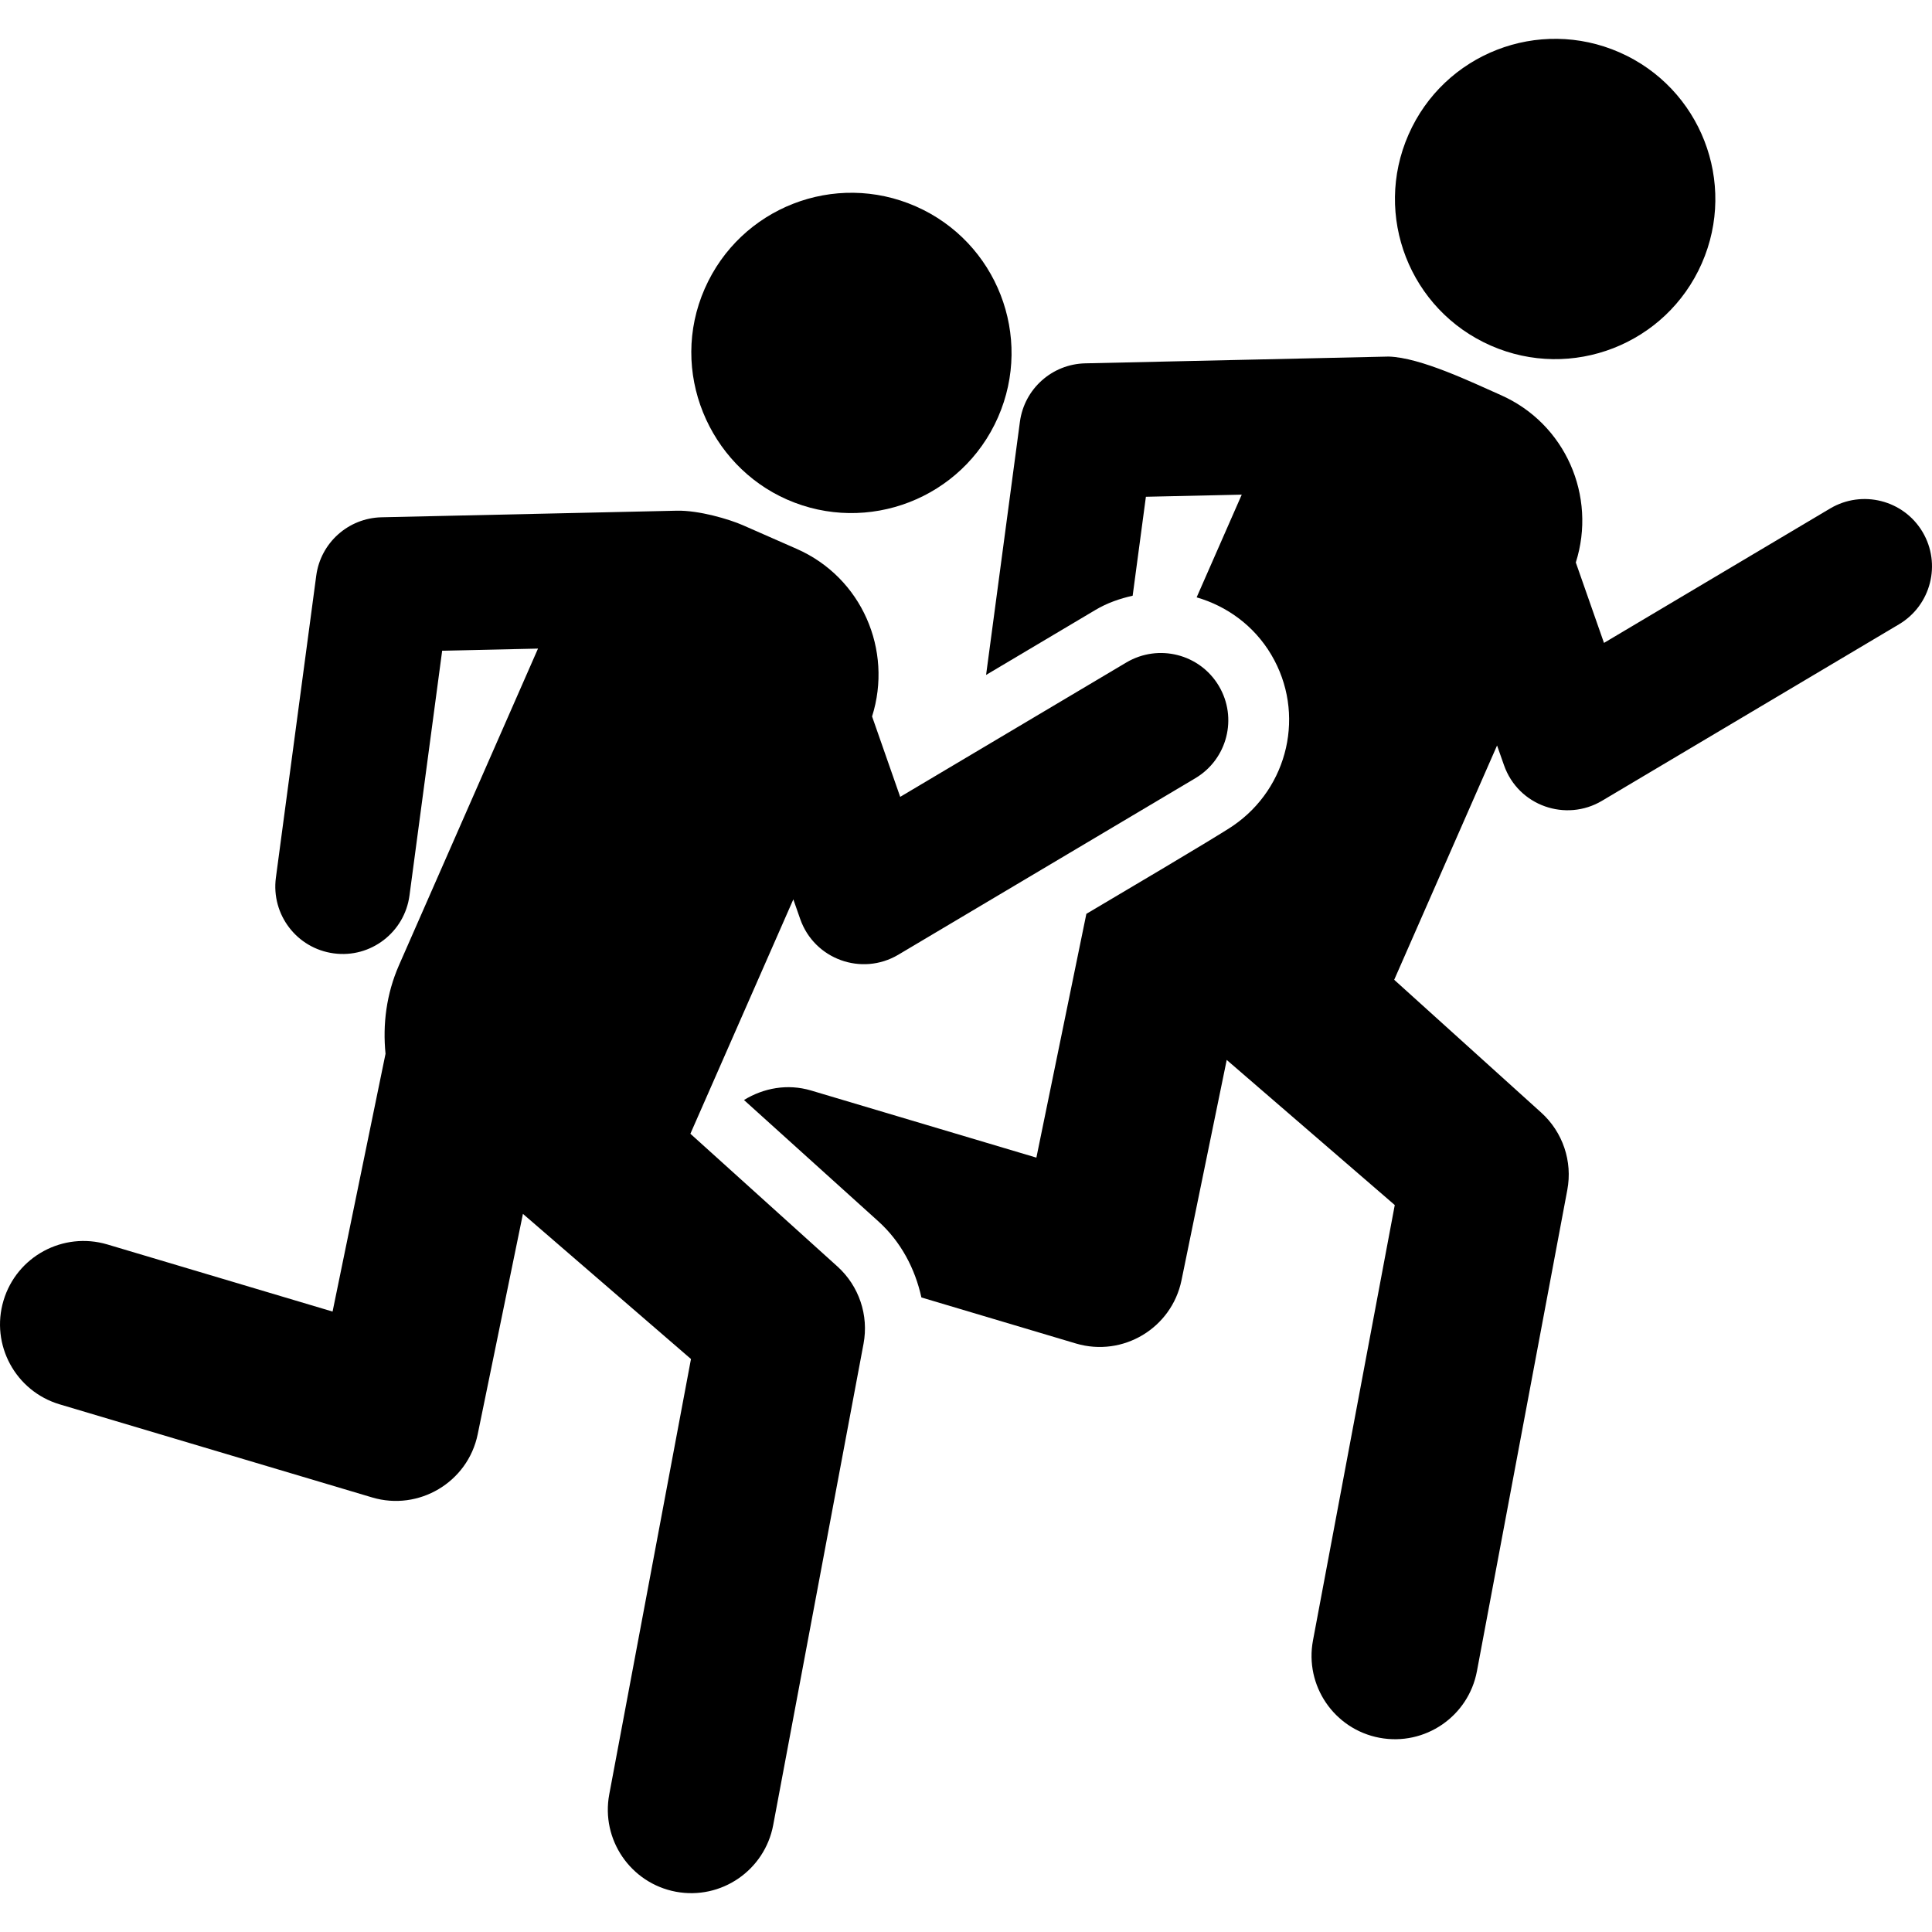
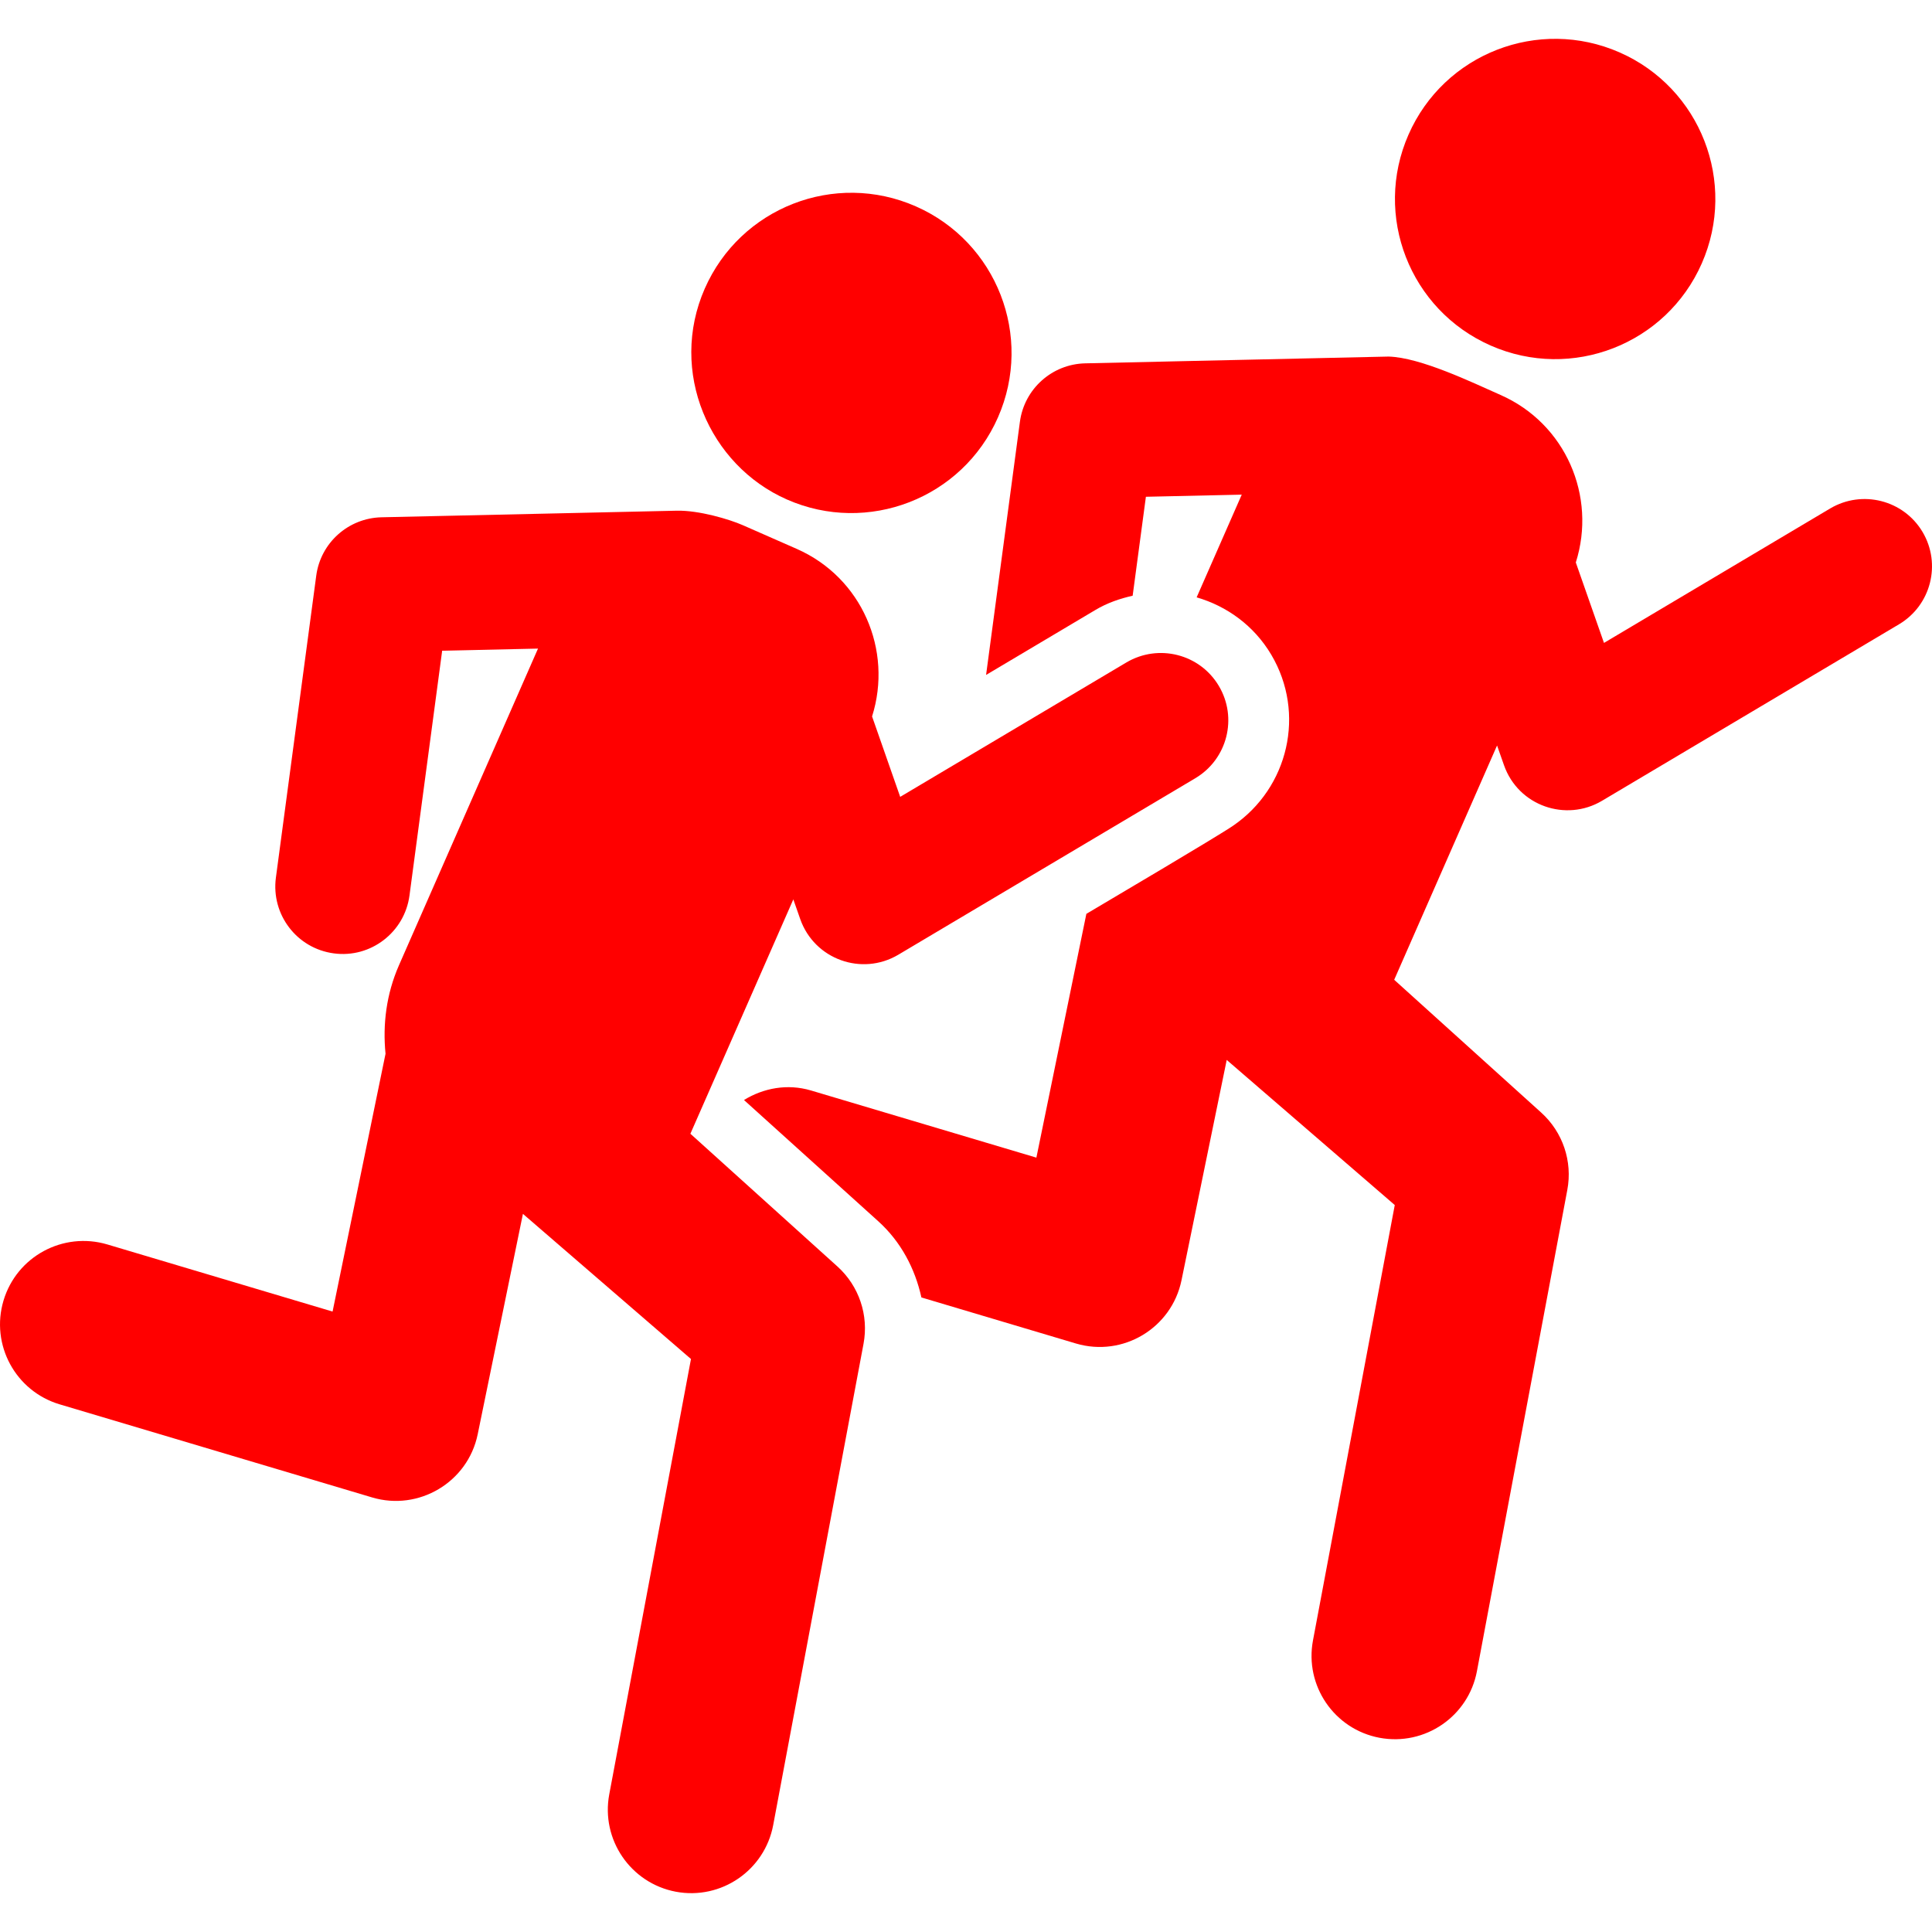
- <svg xmlns="http://www.w3.org/2000/svg" fill="#000000" height="800px" width="800px" version="1.1" id="Capa_1" viewBox="0 0 490.052 490.052" xml:space="preserve">
+ <svg xmlns="http://www.w3.org/2000/svg" fill="#ff0000" height="800px" width="800px" version="1.1" id="Capa_1" viewBox="0 0 490.052 490.052" xml:space="preserve">
  <g id="XMLID_57_">
    <path id="XMLID_58_" d="M487.652,134.923c-4.818-8.098-15.295-10.749-23.41-5.961l-57.391,34.111l-7.147-20.398   c5.333-16.806-2.604-35.251-19.119-42.505c-7.135-3.149-20.197-9.487-28.36-9.728l-76.96,1.719   c-8.418,0.192-15.44,6.476-16.564,14.822l-8.58,64.211l27.717-16.469c3.004-1.798,6.216-2.885,9.461-3.623l3.358-25.096   l24.311-0.539l-11.439,26.052c7.663,2.226,14.541,7.158,18.927,14.549c8.803,14.854,4.368,33.764-9.69,43.381   c-3.663,2.546-33.258,19.995-37.21,22.349l-12.677,61.834L205.711,276.6c-5.995-1.775-12.052-0.617-16.999,2.419l34.076,30.768   c5.738,5.183,9.32,12.01,10.926,19.313l39.202,11.68c11.923,3.527,24.263-3.896,26.77-16.026l11.471-55.903l42.626,36.809   L333.04,416.078c-2.168,11.496,5.398,22.55,16.87,24.71c11.52,2.153,22.559-5.421,24.712-16.885l22.926-122.076   c1.366-7.248-1.14-14.669-6.619-19.618l-37.29-33.685l26.091-59.432l1.752,4.98c3.632,10.379,15.746,14.476,24.857,9.054   l75.353-44.779C489.806,153.52,492.472,143.037,487.652,134.923z" />
    <path id="XMLID_59_" d="M175.118,287.574l6.555-14.918l11.393-25.947l8.162-18.582l1.752,5.005   c3.598,10.225,15.617,14.516,24.855,9.046l75.354-44.779c8.128-4.829,10.797-15.312,5.961-23.425   c-4.821-8.098-15.279-10.742-23.409-5.961l-57.407,34.109l-7.133-20.398c5.316-16.805-2.604-35.25-19.12-42.504   c-1.224-0.539-13.563-5.962-13.674-6.01c-3.392-1.494-11.136-3.799-16.743-3.671l-74.887,1.67   c-8.435,0.195-15.457,6.476-16.564,14.823l-10.233,76.59c-1.238,9.358,5.317,17.955,14.683,19.201   c9.369,1.276,17.963-5.368,19.201-14.67l8.291-62.098l24.309-0.54l-35.268,80.327c-3.213,7.327-4.145,15.016-3.406,22.444   l-13.432,65.393l-57.148-17.03c-11.199-3.311-22.977,3.037-26.32,14.243c-3.341,11.19,3.037,22.976,14.236,26.317l79.274,23.619   c11.761,3.51,24.26-3.792,26.769-16.027c9.719-47.301,7.309-35.531,11.473-55.904l42.624,36.817l-20.728,110.419   c-2.15,11.48,5.415,22.533,16.887,24.703c11.535,2.152,22.543-5.456,24.696-16.903l22.911-122.068   c1.364-7.246-1.143-14.669-6.604-19.61L175.118,287.574z" />
    <path id="XMLID_60_" d="M199.62,126.704c20.423,8.99,44.459-0.225,53.521-20.846c9.028-20.541-0.324-44.498-20.855-53.519   c-20.551-9.029-44.49,0.313-53.52,20.855C169.528,94.209,179.861,118.029,199.62,126.704z" />
    <path id="XMLID_61_" d="M378.124,87.655c20.533,9.029,44.506-0.298,53.535-20.847c9.029-20.543-0.322-44.497-20.855-53.519   c-20.565-9.023-44.521,0.313-53.533,20.854C348.239,54.685,357.589,78.632,378.124,87.655z" />
  </g>
</svg>
